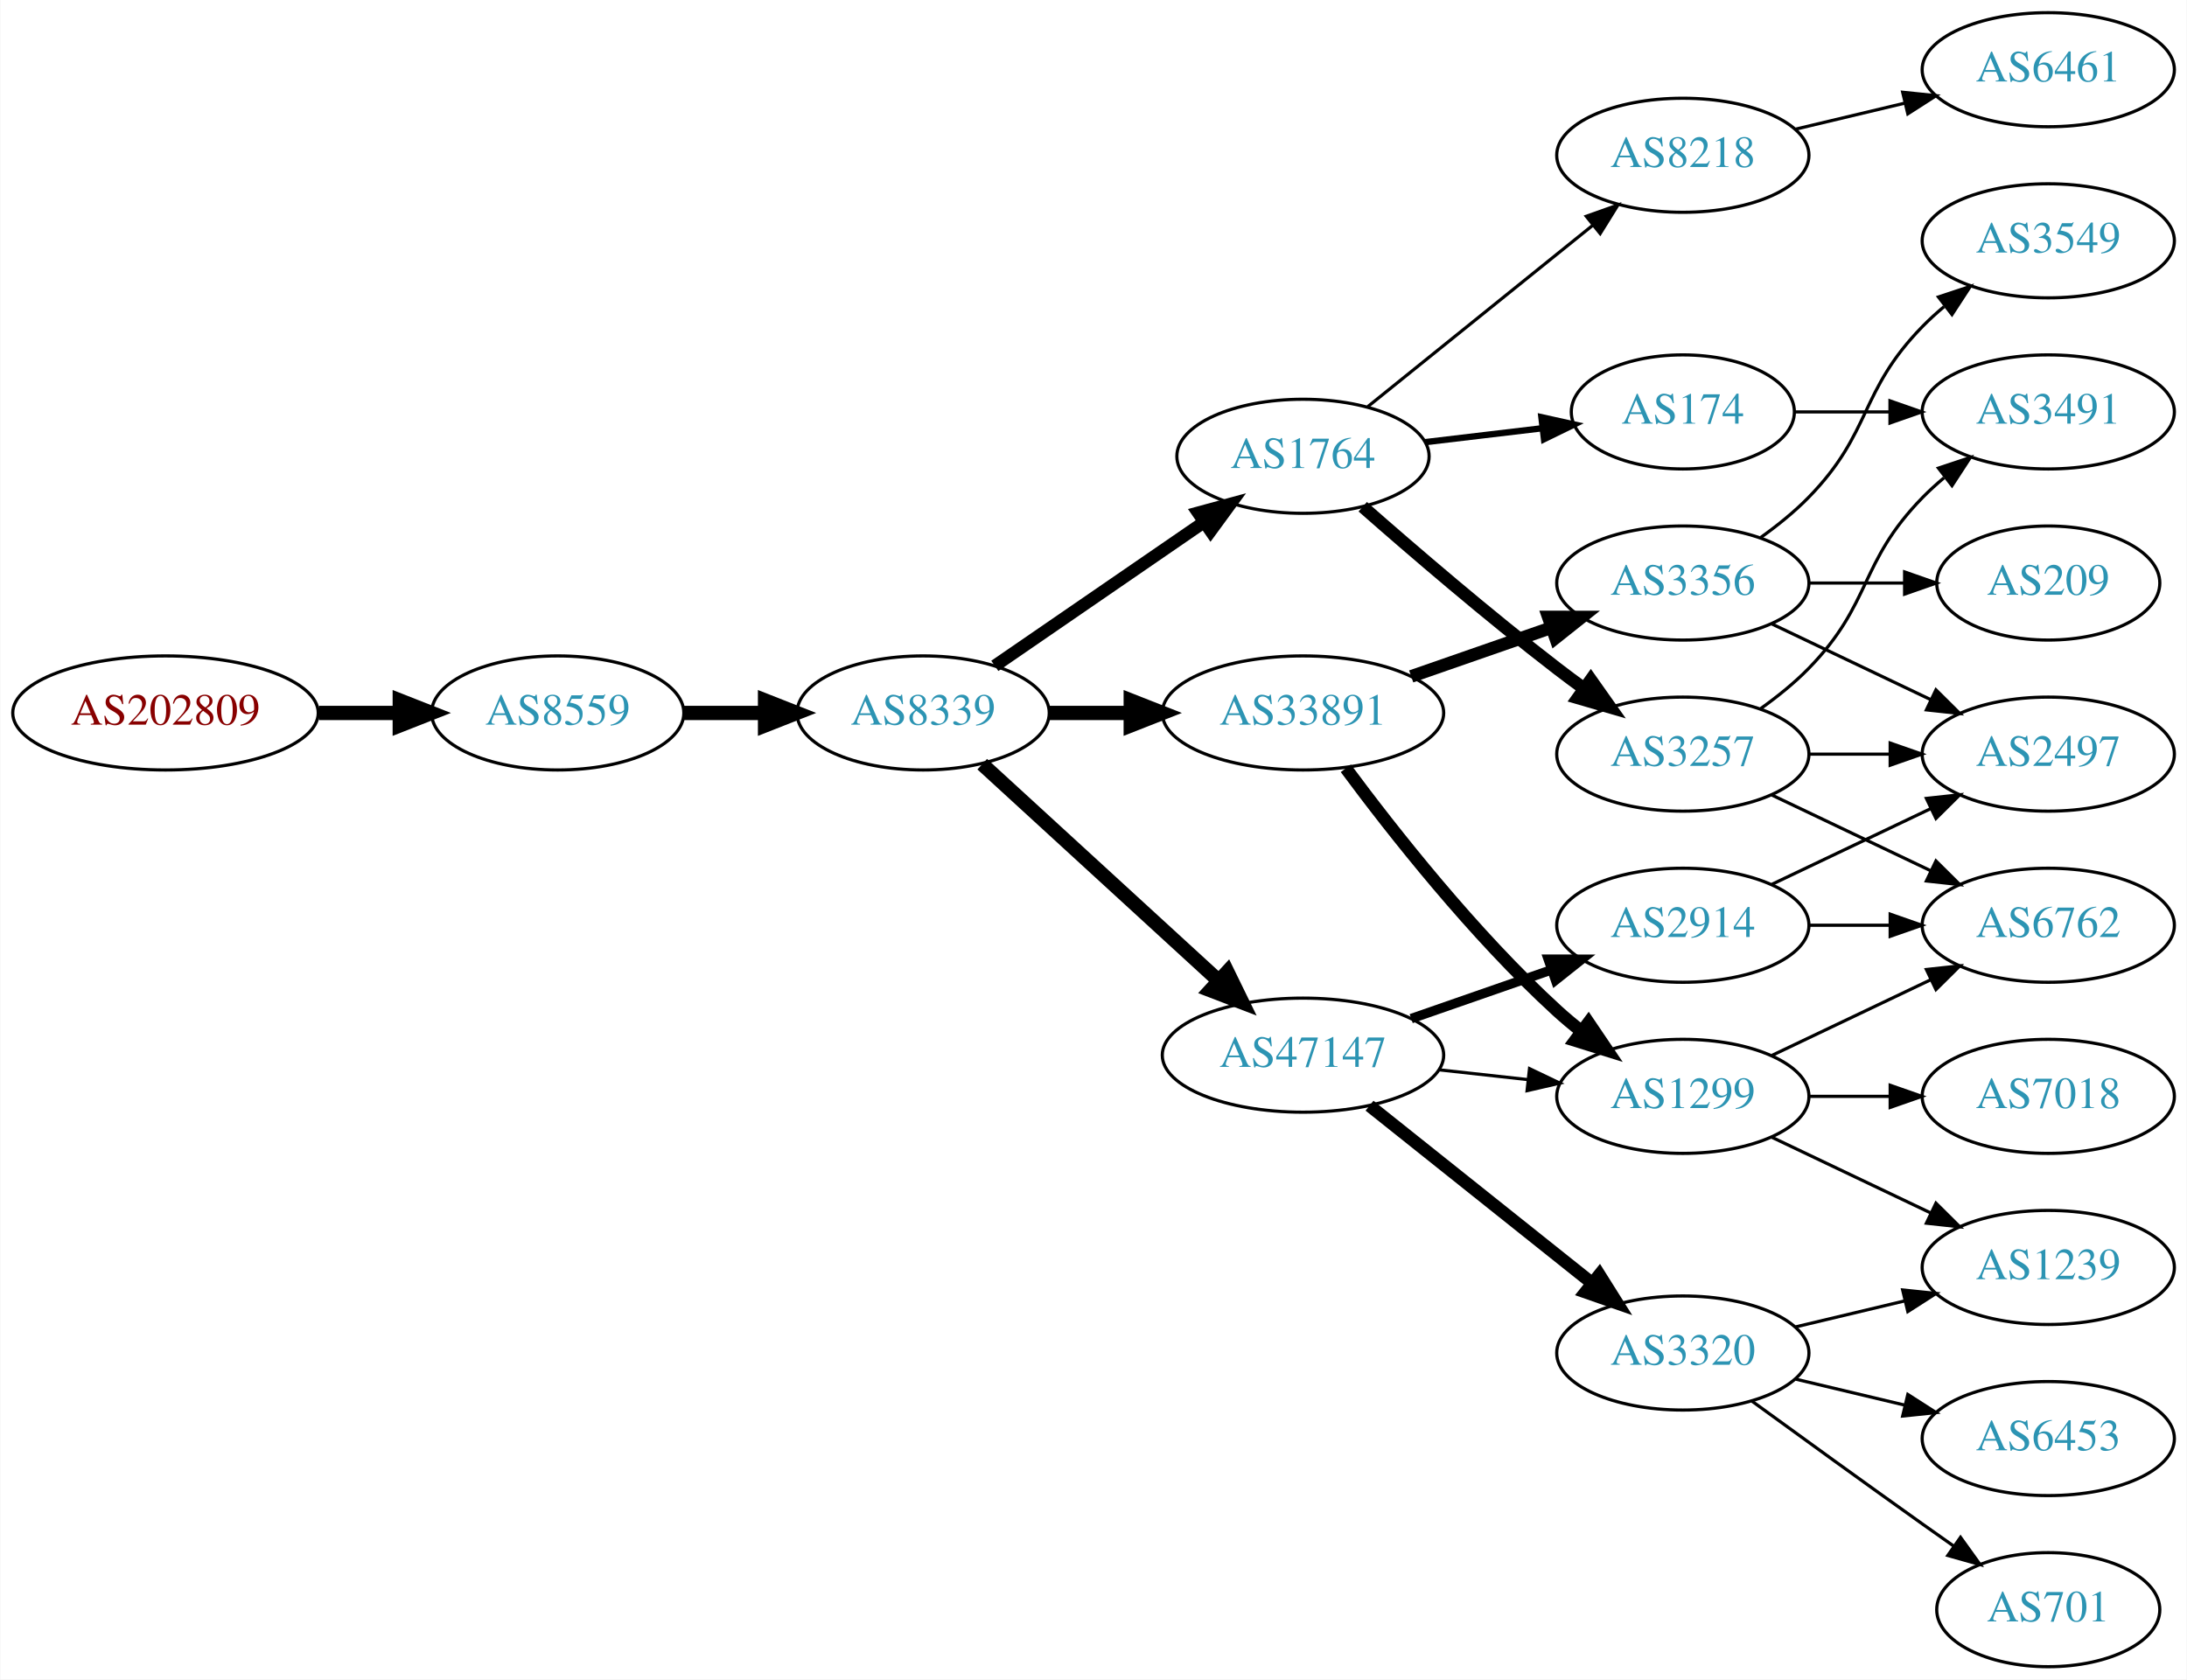
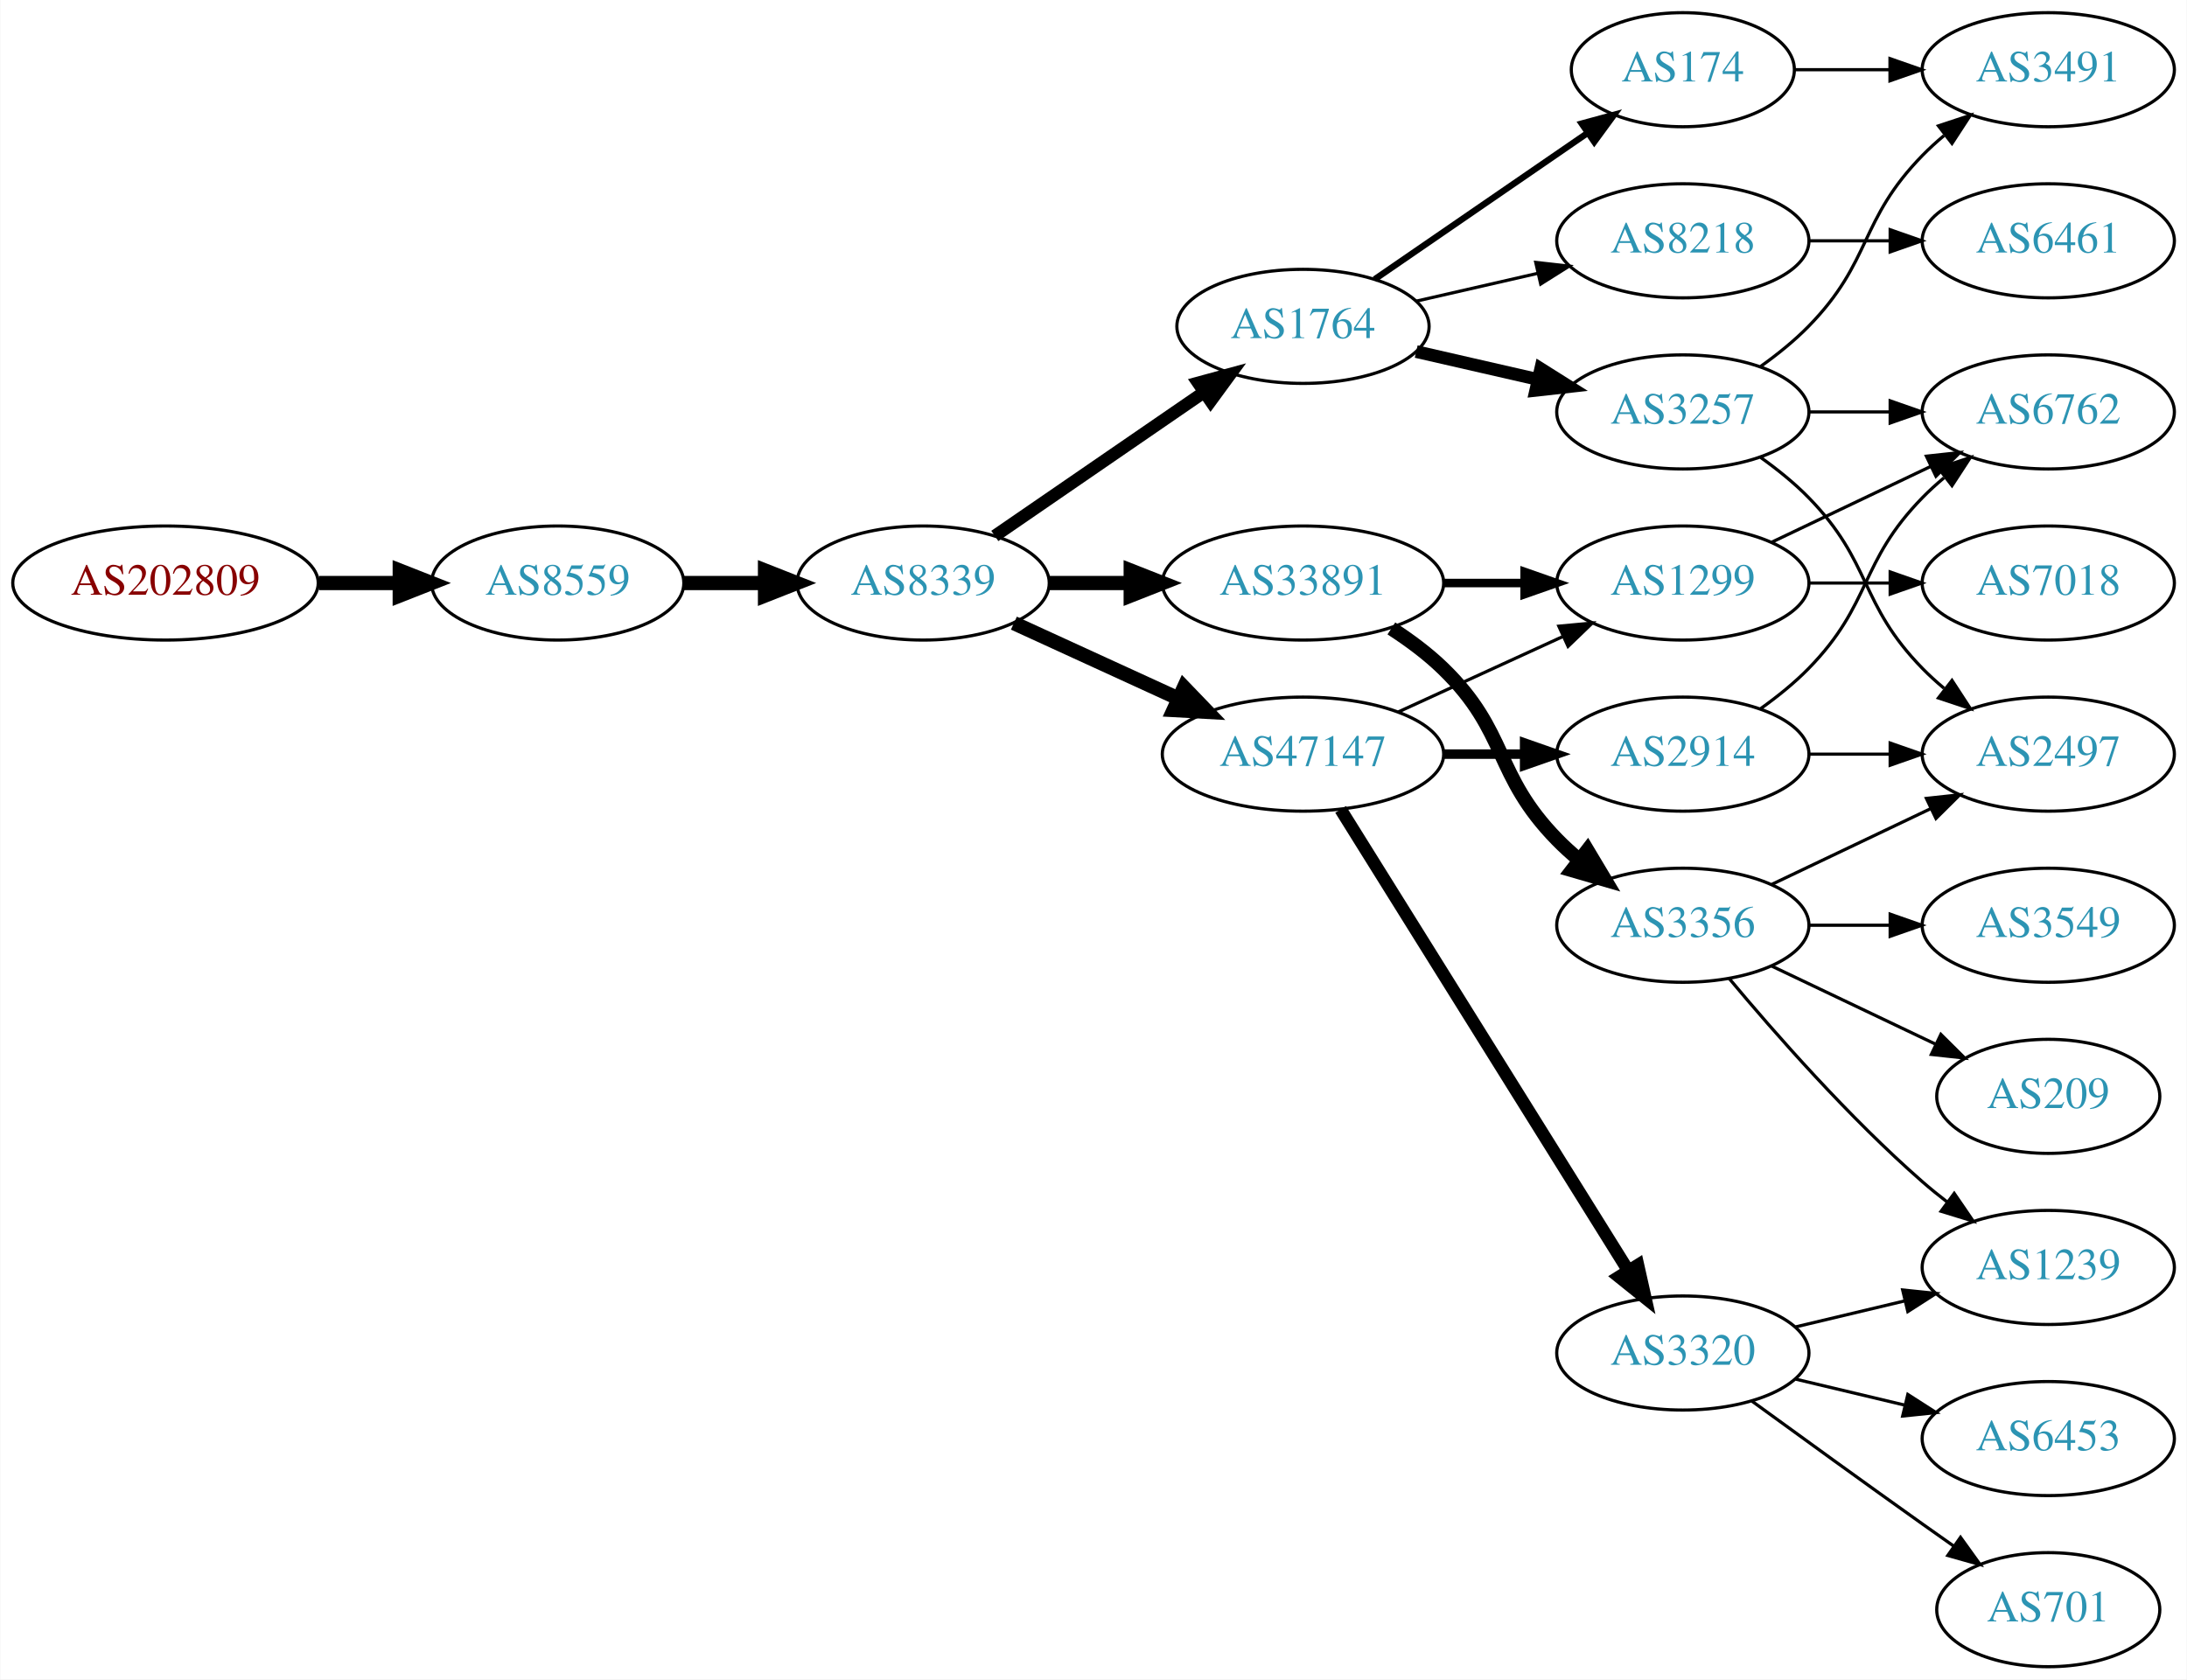
<svg xmlns="http://www.w3.org/2000/svg" xmlns:xlink="http://www.w3.org/1999/xlink" width="690pt" height="530pt" viewBox="0.00 0.00 689.76 530.00">
  <g id="graph0" class="graph" transform="scale(1 1) rotate(0) translate(4 526)">
    <polygon fill="white" stroke="none" points="-4,4 -4,-526 685.755,-526 685.755,4 -4,4" />
    <g id="node1" class="node">
      <g id="a_node1">
        <a xlink:href="/asn/202809" xlink:title="AS202809 ~ Intigrad_Technologies [AT]">
-           <ellipse fill="#ffffff" stroke="black" cx="48.096" cy="-301" rx="48.192" ry="18" />
-           <text text-anchor="middle" x="48.096" y="-297.3" font-family="Times,serif" font-size="14.00" fill="#880000">AS202809</text>
+           <ellipse fill="#ffffff" stroke="black" cx="48.096" cy="-342" rx="48.192" ry="18" />
+           <text text-anchor="middle" x="48.096" y="-338.3" font-family="Times,serif" font-size="14.00" fill="#880000">AS202809</text>
        </a>
      </g>
    </g>
    <g id="node2" class="node">
      <g id="a_node2">
        <a xlink:href="/asn/8559" xlink:title="AS8559 ~ WELLCOM [AT]">
-           <ellipse fill="#ffffff" stroke="black" cx="171.838" cy="-301" rx="39.794" ry="18" />
-           <text text-anchor="middle" x="171.838" y="-297.3" font-family="Times,serif" font-size="14.00" fill="#2c94b3">AS8559</text>
+           <ellipse fill="#ffffff" stroke="black" cx="171.838" cy="-342" rx="39.794" ry="18" />
+           <text text-anchor="middle" x="171.838" y="-338.3" font-family="Times,serif" font-size="14.00" fill="#2c94b3">AS8559</text>
        </a>
      </g>
    </g>
    <g id="edge1" class="edge">
-       <path fill="none" stroke="black" stroke-width="4.5" d="M96.513,-301C104.867,-301 113.577,-301 121.969,-301" />
-       <polygon fill="black" stroke="black" stroke-width="4.5" points="122.004,-304.938 132.004,-301 122.004,-297.063 122.004,-304.938" />
+       <path fill="none" stroke="black" stroke-width="4.5" d="M96.513,-342C104.867,-342 113.577,-342 121.969,-342" />
+       <polygon fill="black" stroke="black" stroke-width="4.5" points="122.004,-345.938 132.004,-342 122.004,-338.063 122.004,-345.938" />
    </g>
    <g id="node3" class="node">
      <g id="a_node3">
        <a xlink:href="/asn/8339" xlink:title="AS8339 ~ kabelplus GmbH [AT]">
-           <ellipse fill="#ffffff" stroke="black" cx="287.131" cy="-301" rx="39.794" ry="18" />
-           <text text-anchor="middle" x="287.131" y="-297.3" font-family="Times,serif" font-size="14.00" fill="#2c94b3">AS8339</text>
+           <ellipse fill="#ffffff" stroke="black" cx="287.131" cy="-342" rx="39.794" ry="18" />
+           <text text-anchor="middle" x="287.131" y="-338.3" font-family="Times,serif" font-size="14.00" fill="#2c94b3">AS8339</text>
        </a>
      </g>
    </g>
    <g id="edge2" class="edge">
-       <path fill="none" stroke="black" stroke-width="4.5" d="M211.51,-301C219.713,-301 228.477,-301 237.009,-301" />
-       <polygon fill="black" stroke="black" stroke-width="4.5" points="237.248,-304.938 247.248,-301 237.248,-297.063 237.248,-304.938" />
+       <path fill="none" stroke="black" stroke-width="4.5" d="M211.51,-342C219.713,-342 228.477,-342 237.009,-342" />
+       <polygon fill="black" stroke="black" stroke-width="4.5" points="237.248,-345.938 247.248,-342 237.248,-338.063 237.248,-345.938" />
    </g>
    <g id="node4" class="node">
      <g id="a_node4">
-         <a xlink:href="/asn/47147" xlink:title="AS47147 ~ ANEXIA Internetdienstleistungs GmbH [AT]">
-           <ellipse fill="#ffffff" stroke="black" cx="406.973" cy="-193" rx="44.393" ry="18" />
-           <text text-anchor="middle" x="406.973" y="-189.3" font-family="Times,serif" font-size="14.00" fill="#2c94b3">AS47147</text>
+         <a xlink:href="/asn/1764" xlink:title="AS1764 ~ NEXTLAYER-AS [AT]">
+           <ellipse fill="#ffffff" stroke="black" cx="406.973" cy="-423" rx="39.794" ry="18" />
+           <text text-anchor="middle" x="406.973" y="-419.3" font-family="Times,serif" font-size="14.00" fill="#2c94b3">AS1764</text>
        </a>
      </g>
    </g>
    <g id="edge3" class="edge">
-       <path fill="none" stroke="black" stroke-width="4.5" d="M305.773,-284.831C325.531,-266.724 357.733,-237.211 380.285,-216.543" />
-       <polygon fill="black" stroke="black" stroke-width="4.5" points="383.111,-219.294 387.823,-209.635 377.79,-213.488 383.111,-219.294" />
+       <path fill="none" stroke="black" stroke-width="3.938" d="M309.745,-356.857C328.234,-369.565 355.047,-387.995 375.677,-402.175" />
+       <polygon fill="black" stroke="black" stroke-width="3.938" points="373.874,-405.183 384.097,-407.963 377.839,-399.414 373.874,-405.183" />
    </g>
    <g id="node5" class="node">
      <g id="a_node5">
-         <a xlink:href="/asn/1764" xlink:title="AS1764 ~ NEXTLAYER-AS [AT]">
-           <ellipse fill="#ffffff" stroke="black" cx="406.973" cy="-382" rx="39.794" ry="18" />
-           <text text-anchor="middle" x="406.973" y="-378.3" font-family="Times,serif" font-size="14.00" fill="#2c94b3">AS1764</text>
+         <a xlink:href="/asn/33891" xlink:title="AS33891 ~ CORE-BACKBONE GMBH GLOBAL NETWORK [DE]">
+           <ellipse fill="#ffffff" stroke="black" cx="406.973" cy="-342" rx="44.393" ry="18" />
+           <text text-anchor="middle" x="406.973" y="-338.3" font-family="Times,serif" font-size="14.00" fill="#2c94b3">AS33891</text>
        </a>
      </g>
    </g>
    <g id="edge4" class="edge">
-       <path fill="none" stroke="black" stroke-width="3.938" d="M309.745,-315.857C328.234,-328.565 355.047,-346.995 375.677,-361.175" />
-       <polygon fill="black" stroke="black" stroke-width="3.938" points="373.874,-364.183 384.097,-366.963 377.839,-358.414 373.874,-364.183" />
+       <path fill="none" stroke="black" stroke-width="4.5" d="M327.044,-342C335.146,-342 343.821,-342 352.348,-342" />
+       <polygon fill="black" stroke="black" stroke-width="4.5" points="352.625,-345.938 362.625,-342 352.625,-338.063 352.625,-345.938" />
    </g>
    <g id="node6" class="node">
      <g id="a_node6">
-         <a xlink:href="/asn/33891" xlink:title="AS33891 ~ CORE-BACKBONE GMBH GLOBAL NETWORK [DE]">
-           <ellipse fill="#ffffff" stroke="black" cx="406.973" cy="-301" rx="44.393" ry="18" />
-           <text text-anchor="middle" x="406.973" y="-297.3" font-family="Times,serif" font-size="14.00" fill="#2c94b3">AS33891</text>
+         <a xlink:href="/asn/47147" xlink:title="AS47147 ~ ANEXIA Internetdienstleistungs GmbH [AT]">
+           <ellipse fill="#ffffff" stroke="black" cx="406.973" cy="-288" rx="44.393" ry="18" />
+           <text text-anchor="middle" x="406.973" y="-284.3" font-family="Times,serif" font-size="14.00" fill="#2c94b3">AS47147</text>
        </a>
      </g>
    </g>
    <g id="edge5" class="edge">
-       <path fill="none" stroke="black" stroke-width="4.5" d="M327.044,-301C335.146,-301 343.821,-301 352.348,-301" />
-       <polygon fill="black" stroke="black" stroke-width="4.5" points="352.625,-304.938 362.625,-301 352.625,-297.063 352.625,-304.938" />
+       <path fill="none" stroke="black" stroke-width="4.5" d="M315.76,-329.339C331.258,-322.238 350.824,-313.272 367.771,-305.506" />
+       <polygon fill="black" stroke="black" stroke-width="4.5" points="369.423,-309.08 376.873,-301.335 366.142,-301.921 369.423,-309.08" />
    </g>
    <g id="node7" class="node">
      <g id="a_node7">
-         <a xlink:href="/asn/2914" xlink:title="AS2914 ~ NTT America, Inc. [US]">
-           <ellipse fill="#ffffff" stroke="black" cx="526.816" cy="-234" rx="39.794" ry="18" />
-           <text text-anchor="middle" x="526.816" y="-230.3" font-family="Times,serif" font-size="14.00" fill="#2c94b3">AS2914</text>
+         <a xlink:href="/asn/174" xlink:title="AS174 ~ Cogent Communications [US]">
+           <ellipse fill="#ffffff" stroke="black" cx="526.816" cy="-504" rx="35.194" ry="18" />
+           <text text-anchor="middle" x="526.816" y="-500.3" font-family="Times,serif" font-size="14.00" fill="#2c94b3">AS174</text>
        </a>
      </g>
    </g>
    <g id="edge6" class="edge">
-       <path fill="none" stroke="black" stroke-width="3" d="M441.113,-204.53C454.83,-209.302 470.87,-214.883 485.279,-219.896" />
-       <polygon fill="black" stroke="black" stroke-width="3" points="484.351,-223.279 494.946,-223.26 486.651,-216.668 484.351,-223.279" />
+       <path fill="none" stroke="black" stroke-width="2" d="M429.588,-437.857C448.425,-450.805 475.905,-469.693 496.68,-483.973" />
+       <polygon fill="black" stroke="black" stroke-width="2" points="494.906,-487.001 505.129,-489.781 498.871,-481.232 494.906,-487.001" />
    </g>
    <g id="node8" class="node">
      <g id="a_node8">
+         <a xlink:href="/asn/8218" xlink:title="AS8218 ~ legacy Neotelecoms [FR]">
+           <ellipse fill="#ffffff" stroke="black" cx="526.816" cy="-450" rx="39.794" ry="18" />
+           <text text-anchor="middle" x="526.816" y="-446.3" font-family="Times,serif" font-size="14.00" fill="#2c94b3">AS8218</text>
+         </a>
+       </g>
+     </g>
+     <g id="edge7" class="edge">
+       <path fill="none" stroke="black" d="M442.693,-430.955C454.693,-433.704 468.314,-436.825 481.006,-439.733" />
+       <polygon fill="black" stroke="black" points="480.409,-443.187 490.938,-442.009 481.972,-436.364 480.409,-443.187" />
+     </g>
+     <g id="node9" class="node">
+       <g id="a_node9">
+         <a xlink:href="/asn/3257" xlink:title="AS3257 ~ GTT [DE]">
+           <ellipse fill="#ffffff" stroke="black" cx="526.816" cy="-396" rx="39.794" ry="18" />
+           <text text-anchor="middle" x="526.816" y="-392.3" font-family="Times,serif" font-size="14.00" fill="#2c94b3">AS3257</text>
+         </a>
+       </g>
+     </g>
+     <g id="edge8" class="edge">
+       <path fill="none" stroke="black" stroke-width="4" d="M442.693,-415.045C454.693,-412.296 468.314,-409.175 481.006,-406.267" />
+       <polygon fill="black" stroke="black" stroke-width="4" points="481.972,-409.636 490.938,-403.991 480.409,-402.813 481.972,-409.636" />
+     </g>
+     <g id="node12" class="node">
+       <g id="a_node12">
+         <a xlink:href="/asn/1299" xlink:title="AS1299 ~ Telia Carrier [EU]">
+           <ellipse fill="#ffffff" stroke="black" cx="526.816" cy="-342" rx="39.794" ry="18" />
+           <text text-anchor="middle" x="526.816" y="-338.3" font-family="Times,serif" font-size="14.00" fill="#2c94b3">AS1299</text>
+         </a>
+       </g>
+     </g>
+     <g id="edge11" class="edge">
+       <path fill="none" stroke="black" stroke-width="2.7" d="M451.185,-342C459.497,-342 468.26,-342 476.742,-342" />
+       <polygon fill="black" stroke="black" stroke-width="2.7" points="476.901,-345.5 486.901,-342 476.901,-338.5 476.901,-345.5" />
+     </g>
+     <g id="node13" class="node">
+       <g id="a_node13">
+         <a xlink:href="/asn/3356" xlink:title="AS3356 ~ Level 3 Parent, LLC [US]">
+           <ellipse fill="#ffffff" stroke="black" cx="526.816" cy="-234" rx="39.794" ry="18" />
+           <text text-anchor="middle" x="526.816" y="-230.3" font-family="Times,serif" font-size="14.00" fill="#2c94b3">AS3356</text>
+         </a>
+       </g>
+     </g>
+     <g id="edge12" class="edge">
+       <path fill="none" stroke="black" stroke-width="4.5" d="M434.857,-327.671C440.582,-323.964 446.348,-319.682 451.17,-315 471.863,-294.906 466.997,-281.617 487.17,-261 489.262,-258.861 491.546,-256.782 493.922,-254.79" />
+       <polygon fill="black" stroke="black" stroke-width="4.5" points="496.708,-257.614 502.222,-248.389 491.899,-251.379 496.708,-257.614" />
+     </g>
+     <g id="edge15" class="edge">
+       <path fill="none" stroke="black" d="M437.103,-301.348C452.714,-308.502 472.112,-317.391 488.784,-325.03" />
+       <polygon fill="black" stroke="black" points="487.687,-328.378 498.236,-329.362 490.603,-322.014 487.687,-328.378" />
+     </g>
+     <g id="node16" class="node">
+       <g id="a_node16">
        <a xlink:href="/asn/3320" xlink:title="AS3320 ~ DTAG [DE]">
          <ellipse fill="#ffffff" stroke="black" cx="526.816" cy="-99" rx="39.794" ry="18" />
          <text text-anchor="middle" x="526.816" y="-95.3" font-family="Times,serif" font-size="14.00" fill="#2c94b3">AS3320</text>
        </a>
      </g>
    </g>
-     <g id="edge7" class="edge">
-       <path fill="none" stroke="black" stroke-width="4" d="M427.964,-177.054C447.295,-161.634 476.747,-138.141 498.289,-120.957" />
-       <polygon fill="black" stroke="black" stroke-width="4" points="500.486,-123.682 506.121,-114.71 496.121,-118.21 500.486,-123.682" />
-     </g>
-     <g id="node9" class="node">
-       <g id="a_node9">
-         <a xlink:href="/asn/1299" xlink:title="AS1299 ~ Telia Carrier [EU]">
-           <ellipse fill="#ffffff" stroke="black" cx="526.816" cy="-180" rx="39.794" ry="18" />
-           <text text-anchor="middle" x="526.816" y="-176.3" font-family="Times,serif" font-size="14.00" fill="#2c94b3">AS1299</text>
-         </a>
-       </g>
-     </g>
-     <g id="edge8" class="edge">
-       <path fill="none" stroke="black" d="M449.852,-188.38C458.889,-187.383 468.51,-186.322 477.761,-185.301" />
-       <polygon fill="black" stroke="black" points="478.442,-188.747 487.998,-184.172 477.674,-181.79 478.442,-188.747" />
+     <g id="edge16" class="edge">
+       <path fill="none" stroke="black" stroke-width="4" d="M418.849,-270.558C439.632,-237.225 485.093,-164.314 509.521,-125.134" />
+       <polygon fill="black" stroke="black" stroke-width="4" points="512.646,-126.737 514.967,-116.4 506.706,-123.034 512.646,-126.737" />
+     </g>
+     <g id="node17" class="node">
+       <g id="a_node17">
+         <a xlink:href="/asn/2914" xlink:title="AS2914 ~ NTT America, Inc. [US]">
+           <ellipse fill="#ffffff" stroke="black" cx="526.816" cy="-288" rx="39.794" ry="18" />
+           <text text-anchor="middle" x="526.816" y="-284.3" font-family="Times,serif" font-size="14.00" fill="#2c94b3">AS2914</text>
+         </a>
+       </g>
+     </g>
+     <g id="edge17" class="edge">
+       <path fill="none" stroke="black" stroke-width="3" d="M451.185,-288C459.497,-288 468.26,-288 476.742,-288" />
+       <polygon fill="black" stroke="black" stroke-width="3" points="476.901,-291.5 486.901,-288 476.901,-284.5 476.901,-291.5" />
+     </g>
+     <g id="node11" class="node">
+       <g id="a_node11">
+         <a xlink:href="/asn/3491" xlink:title="AS3491 ~ PCCW Global, Inc. [US]">
+           <ellipse fill="#ffffff" stroke="black" cx="642.109" cy="-504" rx="39.794" ry="18" />
+           <text text-anchor="middle" x="642.109" y="-500.3" font-family="Times,serif" font-size="14.00" fill="#2c94b3">AS3491</text>
+         </a>
+       </g>
+     </g>
+     <g id="edge10" class="edge">
+       <path fill="none" stroke="black" d="M562.115,-504C571.492,-504 581.843,-504 591.877,-504" />
+       <polygon fill="black" stroke="black" points="592.166,-507.5 602.166,-504 592.166,-500.5 592.166,-507.5" />
    </g>
    <g id="node10" class="node">
      <g id="a_node10">
-         <a xlink:href="/asn/174" xlink:title="AS174 ~ Cogent Communications [US]">
-           <ellipse fill="#ffffff" stroke="black" cx="526.816" cy="-396" rx="35.194" ry="18" />
-           <text text-anchor="middle" x="526.816" y="-392.3" font-family="Times,serif" font-size="14.00" fill="#2c94b3">AS174</text>
+         <a xlink:href="/asn/6461" xlink:title="AS6461 ~ Zayo Bandwidth [US]">
+           <ellipse fill="#ffffff" stroke="black" cx="642.109" cy="-450" rx="39.794" ry="18" />
+           <text text-anchor="middle" x="642.109" y="-446.3" font-family="Times,serif" font-size="14.00" fill="#2c94b3">AS6461</text>
        </a>
      </g>
    </g>
    <g id="edge9" class="edge">
-       <path fill="none" stroke="black" stroke-width="2" d="M445.584,-386.468C457.253,-387.855 470.212,-389.394 482.252,-390.824" />
-       <polygon fill="black" stroke="black" stroke-width="2" points="482.196,-394.342 492.539,-392.047 483.022,-387.391 482.196,-394.342" />
-     </g>
-     <g id="node11" class="node">
-       <g id="a_node11">
-         <a xlink:href="/asn/3257" xlink:title="AS3257 ~ GTT [DE]">
-           <ellipse fill="#ffffff" stroke="black" cx="526.816" cy="-288" rx="39.794" ry="18" />
-           <text text-anchor="middle" x="526.816" y="-284.3" font-family="Times,serif" font-size="14.00" fill="#2c94b3">AS3257</text>
-         </a>
-       </g>
-     </g>
-     <g id="edge10" class="edge">
-       <path fill="none" stroke="black" stroke-width="4" d="M425.825,-366.078C441.624,-352.186 465.477,-331.697 487.17,-315 489.912,-312.889 492.803,-310.739 495.718,-308.62" />
-       <polygon fill="black" stroke="black" stroke-width="4" points="497.785,-311.445 503.896,-302.791 493.721,-305.745 497.785,-311.445" />
-     </g>
-     <g id="node12" class="node">
-       <g id="a_node12">
-         <a xlink:href="/asn/8218" xlink:title="AS8218 ~ legacy Neotelecoms [FR]">
-           <ellipse fill="#ffffff" stroke="black" cx="526.816" cy="-477" rx="39.794" ry="18" />
-           <text text-anchor="middle" x="526.816" y="-473.3" font-family="Times,serif" font-size="14.00" fill="#2c94b3">AS8218</text>
-         </a>
-       </g>
-     </g>
-     <g id="edge11" class="edge">
-       <path fill="none" stroke="black" d="M427.433,-397.687C446.794,-413.295 476.675,-437.385 498.428,-454.921" />
-       <polygon fill="black" stroke="black" points="496.346,-457.738 506.328,-461.289 500.739,-452.288 496.346,-457.738" />
-     </g>
-     <g id="edge14" class="edge">
-       <path fill="none" stroke="black" stroke-width="4" d="M420.494,-283.531C435.173,-263.714 460.859,-231.036 487.17,-207 489.587,-204.792 492.192,-202.615 494.868,-200.512" />
-       <polygon fill="black" stroke="black" stroke-width="4" points="497.051,-203.251 502.988,-194.476 492.874,-197.633 497.051,-203.251" />
-     </g>
-     <g id="node14" class="node">
-       <g id="a_node14">
-         <a xlink:href="/asn/3356" xlink:title="AS3356 ~ Level 3 Parent, LLC [US]">
-           <ellipse fill="#ffffff" stroke="black" cx="526.816" cy="-342" rx="39.794" ry="18" />
-           <text text-anchor="middle" x="526.816" y="-338.3" font-family="Times,serif" font-size="14.00" fill="#2c94b3">AS3356</text>
-         </a>
-       </g>
-     </g>
-     <g id="edge13" class="edge">
-       <path fill="none" stroke="black" stroke-width="4" d="M441.113,-312.53C454.83,-317.302 470.87,-322.883 485.279,-327.896" />
-       <polygon fill="black" stroke="black" stroke-width="4" points="484.351,-331.279 494.946,-331.26 486.651,-324.668 484.351,-331.279" />
-     </g>
-     <g id="node17" class="node">
-       <g id="a_node17">
+       <path fill="none" stroke="black" d="M566.488,-450C574.691,-450 583.455,-450 591.987,-450" />
+       <polygon fill="black" stroke="black" points="592.227,-453.5 602.226,-450 592.226,-446.5 592.227,-453.5" />
+     </g>
+     <g id="edge21" class="edge">
+       <path fill="none" stroke="black" d="M551.41,-410.389C556.666,-414.148 561.998,-418.437 566.463,-423 586.635,-443.617 582.29,-456.383 602.463,-477 604.555,-479.139 606.839,-481.218 609.215,-483.21" />
+       <polygon fill="black" stroke="black" points="607.459,-486.275 617.515,-489.611 611.734,-480.732 607.459,-486.275" />
+     </g>
+     <g id="node15" class="node">
+       <g id="a_node15">
+         <a xlink:href="/asn/6762" xlink:title="AS6762 ~ TELECOM ITALIA SPARKLE S.p.A. [IT]">
+           <ellipse fill="#ffffff" stroke="black" cx="642.109" cy="-396" rx="39.794" ry="18" />
+           <text text-anchor="middle" x="642.109" y="-392.3" font-family="Times,serif" font-size="14.00" fill="#2c94b3">AS6762</text>
+         </a>
+       </g>
+     </g>
+     <g id="edge23" class="edge">
+       <path fill="none" stroke="black" d="M566.488,-396C574.691,-396 583.455,-396 591.987,-396" />
+       <polygon fill="black" stroke="black" points="592.227,-399.5 602.226,-396 592.226,-392.5 592.227,-399.5" />
+     </g>
+     <g id="node21" class="node">
+       <g id="a_node21">
        <a xlink:href="/asn/2497" xlink:title="AS2497 ~ Internet Initiative Japan Inc. [JP]">
          <ellipse fill="#ffffff" stroke="black" cx="642.109" cy="-288" rx="39.794" ry="18" />
          <text text-anchor="middle" x="642.109" y="-284.3" font-family="Times,serif" font-size="14.00" fill="#2c94b3">AS2497</text>
        </a>
      </g>
    </g>
-     <g id="edge29" class="edge">
+     <g id="edge22" class="edge">
+       <path fill="none" stroke="black" d="M551.41,-381.611C556.666,-377.852 561.998,-373.563 566.463,-369 586.635,-348.383 582.29,-335.617 602.463,-315 604.555,-312.861 606.839,-310.782 609.215,-308.79" />
+       <polygon fill="black" stroke="black" points="611.734,-311.268 617.515,-302.389 607.459,-305.725 611.734,-311.268" />
+     </g>
+     <g id="node14" class="node">
+       <g id="a_node14">
+         <a xlink:href="/asn/7018" xlink:title="AS7018 ~ AT&amp;T Services, Inc. [US]">
+           <ellipse fill="#ffffff" stroke="black" cx="642.109" cy="-342" rx="39.794" ry="18" />
+           <text text-anchor="middle" x="642.109" y="-338.3" font-family="Times,serif" font-size="14.00" fill="#2c94b3">AS7018</text>
+         </a>
+       </g>
+     </g>
+     <g id="edge13" class="edge">
+       <path fill="none" stroke="black" d="M566.488,-342C574.691,-342 583.455,-342 591.987,-342" />
+       <polygon fill="black" stroke="black" points="592.227,-345.5 602.226,-342 592.226,-338.5 592.227,-345.5" />
+     </g>
+     <g id="edge14" class="edge">
+       <path fill="none" stroke="black" d="M554.953,-354.934C569.946,-362.081 588.767,-371.052 604.991,-378.785" />
+       <polygon fill="black" stroke="black" points="603.661,-382.028 614.194,-383.171 606.673,-375.709 603.661,-382.028" />
+     </g>
+     <g id="node18" class="node">
+       <g id="a_node18">
+         <a xlink:href="/asn/1239" xlink:title="AS1239 ~ Sprint [US]">
+           <ellipse fill="#ffffff" stroke="black" cx="642.109" cy="-126" rx="39.794" ry="18" />
+           <text text-anchor="middle" x="642.109" y="-122.3" font-family="Times,serif" font-size="14.00" fill="#2c94b3">AS1239</text>
+         </a>
+       </g>
+     </g>
+     <g id="edge27" class="edge">
+       <path fill="none" stroke="black" d="M541.446,-217.183C555.729,-200.071 579.275,-173.255 602.463,-153 604.928,-150.846 607.567,-148.706 610.264,-146.628" />
+       <polygon fill="black" stroke="black" points="612.437,-149.375 618.418,-140.63 608.289,-143.736 612.437,-149.375" />
+     </g>
+     <g id="edge28" class="edge">
      <path fill="none" stroke="black" d="M554.953,-246.934C569.946,-254.081 588.767,-263.052 604.991,-270.785" />
      <polygon fill="black" stroke="black" points="603.661,-274.028 614.194,-275.171 606.673,-267.709 603.661,-274.028" />
    </g>
-     <g id="node18" class="node">
-       <g id="a_node18">
-         <a xlink:href="/asn/6762" xlink:title="AS6762 ~ TELECOM ITALIA SPARKLE S.p.A. [IT]">
+     <g id="node22" class="node">
+       <g id="a_node22">
+         <a xlink:href="/asn/3549" xlink:title="AS3549 ~ Level 3 Parent, LLC [US]">
          <ellipse fill="#ffffff" stroke="black" cx="642.109" cy="-234" rx="39.794" ry="18" />
-           <text text-anchor="middle" x="642.109" y="-230.3" font-family="Times,serif" font-size="14.00" fill="#2c94b3">AS6762</text>
-         </a>
-       </g>
-     </g>
-     <g id="edge28" class="edge">
+           <text text-anchor="middle" x="642.109" y="-230.3" font-family="Times,serif" font-size="14.00" fill="#2c94b3">AS3549</text>
+         </a>
+       </g>
+     </g>
+     <g id="edge26" class="edge">
      <path fill="none" stroke="black" d="M566.488,-234C574.691,-234 583.455,-234 591.987,-234" />
      <polygon fill="black" stroke="black" points="592.227,-237.5 602.226,-234 592.226,-230.5 592.227,-237.5" />
+     </g>
+     <g id="node23" class="node">
+       <g id="a_node23">
+         <a xlink:href="/asn/209" xlink:title="AS209 ~ CenturyLink Communications, LLC [US]">
+           <ellipse fill="#ffffff" stroke="black" cx="642.109" cy="-180" rx="35.194" ry="18" />
+           <text text-anchor="middle" x="642.109" y="-176.3" font-family="Times,serif" font-size="14.00" fill="#2c94b3">AS209</text>
+         </a>
+       </g>
+     </g>
+     <g id="edge29" class="edge">
+       <path fill="none" stroke="black" d="M554.953,-221.066C570.384,-213.71 589.87,-204.423 606.405,-196.541" />
+       <polygon fill="black" stroke="black" points="608.226,-199.551 615.747,-192.089 605.214,-193.232 608.226,-199.551" />
+     </g>
+     <g id="edge18" class="edge">
+       <path fill="none" stroke="black" d="M562.423,-107.248C573.295,-109.838 585.449,-112.735 596.891,-115.462" />
+       <polygon fill="black" stroke="black" points="596.175,-118.889 606.714,-117.803 597.798,-112.08 596.175,-118.889" />
    </g>
    <g id="node19" class="node">
      <g id="a_node19">
        <a xlink:href="/asn/6453" xlink:title="AS6453 ~ TATA COMMUNICATIONS (AMERICA) INC [US]">
          <ellipse fill="#ffffff" stroke="black" cx="642.109" cy="-72" rx="39.794" ry="18" />
          <text text-anchor="middle" x="642.109" y="-68.3" font-family="Times,serif" font-size="14.00" fill="#2c94b3">AS6453</text>
        </a>
      </g>
    </g>
-     <g id="edge21" class="edge">
+     <g id="edge19" class="edge">
      <path fill="none" stroke="black" d="M562.423,-90.752C573.295,-88.162 585.449,-85.265 596.891,-82.538" />
      <polygon fill="black" stroke="black" points="597.798,-85.92 606.714,-80.197 596.175,-79.111 597.798,-85.92" />
    </g>
    <g id="node20" class="node">
      <g id="a_node20">
        <a xlink:href="/asn/701" xlink:title="AS701 ~ UUNET [US]">
          <ellipse fill="#ffffff" stroke="black" cx="642.109" cy="-18" rx="35.194" ry="18" />
          <text text-anchor="middle" x="642.109" y="-14.3" font-family="Times,serif" font-size="14.00" fill="#2c94b3">AS701</text>
        </a>
      </g>
    </g>
-     <g id="edge22" class="edge">
+     <g id="edge20" class="edge">
      <path fill="none" stroke="black" d="M548.664,-83.778C563.598,-72.909 584.212,-57.975 602.463,-45 605.673,-42.718 609.042,-40.339 612.396,-37.982" />
      <polygon fill="black" stroke="black" points="614.425,-40.834 620.607,-32.23 610.409,-35.101 614.425,-40.834" />
    </g>
-     <g id="node21" class="node">
-       <g id="a_node21">
-         <a xlink:href="/asn/1239" xlink:title="AS1239 ~ Sprint [US]">
-           <ellipse fill="#ffffff" stroke="black" cx="642.109" cy="-126" rx="39.794" ry="18" />
-           <text text-anchor="middle" x="642.109" y="-122.3" font-family="Times,serif" font-size="14.00" fill="#2c94b3">AS1239</text>
-         </a>
-       </g>
-     </g>
-     <g id="edge23" class="edge">
-       <path fill="none" stroke="black" d="M562.423,-107.248C573.295,-109.838 585.449,-112.735 596.891,-115.462" />
-       <polygon fill="black" stroke="black" points="596.175,-118.889 606.714,-117.803 597.798,-112.08 596.175,-118.889" />
-     </g>
-     <g id="edge26" class="edge">
-       <path fill="none" stroke="black" d="M554.953,-192.934C569.946,-200.081 588.767,-209.052 604.991,-216.785" />
-       <polygon fill="black" stroke="black" points="603.661,-220.028 614.194,-221.171 606.673,-213.709 603.661,-220.028" />
-     </g>
    <g id="edge24" class="edge">
-       <path fill="none" stroke="black" d="M554.953,-167.066C569.946,-159.919 588.767,-150.948 604.991,-143.215" />
-       <polygon fill="black" stroke="black" points="606.673,-146.291 614.194,-138.829 603.661,-139.972 606.673,-146.291" />
-     </g>
-     <g id="node22" class="node">
-       <g id="a_node22">
-         <a xlink:href="/asn/7018" xlink:title="AS7018 ~ AT&amp;T Services, Inc. [US]">
-           <ellipse fill="#ffffff" stroke="black" cx="642.109" cy="-180" rx="39.794" ry="18" />
-           <text text-anchor="middle" x="642.109" y="-176.3" font-family="Times,serif" font-size="14.00" fill="#2c94b3">AS7018</text>
-         </a>
-       </g>
-     </g>
-     <g id="edge25" class="edge">
-       <path fill="none" stroke="black" d="M566.488,-180C574.691,-180 583.455,-180 591.987,-180" />
-       <polygon fill="black" stroke="black" points="592.227,-183.5 602.226,-180 592.226,-176.5 592.227,-183.5" />
-     </g>
-     <g id="node13" class="node">
-       <g id="a_node13">
-         <a xlink:href="/asn/3491" xlink:title="AS3491 ~ PCCW Global, Inc. [US]">
-           <ellipse fill="#ffffff" stroke="black" cx="642.109" cy="-396" rx="39.794" ry="18" />
-           <text text-anchor="middle" x="642.109" y="-392.3" font-family="Times,serif" font-size="14.00" fill="#2c94b3">AS3491</text>
-         </a>
-       </g>
-     </g>
-     <g id="edge12" class="edge">
-       <path fill="none" stroke="black" d="M562.115,-396C571.492,-396 581.843,-396 591.877,-396" />
-       <polygon fill="black" stroke="black" points="592.166,-399.5 602.166,-396 592.166,-392.5 592.166,-399.5" />
-     </g>
-     <g id="edge18" class="edge">
      <path fill="none" stroke="black" d="M551.41,-302.389C556.666,-306.148 561.998,-310.437 566.463,-315 586.635,-335.617 582.29,-348.383 602.463,-369 604.555,-371.139 606.839,-373.218 609.215,-375.21" />
      <polygon fill="black" stroke="black" points="607.459,-378.275 617.515,-381.611 611.734,-372.732 607.459,-378.275" />
    </g>
-     <g id="edge20" class="edge">
+     <g id="edge25" class="edge">
      <path fill="none" stroke="black" d="M566.488,-288C574.691,-288 583.455,-288 591.987,-288" />
      <polygon fill="black" stroke="black" points="592.227,-291.5 602.226,-288 592.226,-284.5 592.227,-291.5" />
    </g>
-     <g id="edge19" class="edge">
-       <path fill="none" stroke="black" d="M554.953,-275.066C569.946,-267.919 588.767,-258.948 604.991,-251.215" />
-       <polygon fill="black" stroke="black" points="606.673,-254.291 614.194,-246.829 603.661,-247.972 606.673,-254.291" />
-     </g>
-     <g id="node23" class="node">
-       <g id="a_node23">
-         <a xlink:href="/asn/6461" xlink:title="AS6461 ~ Zayo Bandwidth [US]">
-           <ellipse fill="#ffffff" stroke="black" cx="642.109" cy="-504" rx="39.794" ry="18" />
-           <text text-anchor="middle" x="642.109" y="-500.3" font-family="Times,serif" font-size="14.00" fill="#2c94b3">AS6461</text>
-         </a>
-       </g>
-     </g>
-     <g id="edge27" class="edge">
-       <path fill="none" stroke="black" d="M562.423,-485.248C573.295,-487.838 585.449,-490.735 596.891,-493.462" />
-       <polygon fill="black" stroke="black" points="596.175,-496.889 606.714,-495.803 597.798,-490.08 596.175,-496.889" />
-     </g>
-     <g id="node15" class="node">
-       <g id="a_node15">
-         <a xlink:href="/asn/209" xlink:title="AS209 ~ CenturyLink Communications, LLC [US]">
-           <ellipse fill="#ffffff" stroke="black" cx="642.109" cy="-342" rx="35.194" ry="18" />
-           <text text-anchor="middle" x="642.109" y="-338.3" font-family="Times,serif" font-size="14.00" fill="#2c94b3">AS209</text>
-         </a>
-       </g>
-     </g>
-     <g id="edge15" class="edge">
-       <path fill="none" stroke="black" d="M566.488,-342C576.194,-342 586.684,-342 596.647,-342" />
-       <polygon fill="black" stroke="black" points="596.784,-345.5 606.783,-342 596.783,-338.5 596.784,-345.5" />
-     </g>
-     <g id="node16" class="node">
-       <g id="a_node16">
-         <a xlink:href="/asn/3549" xlink:title="AS3549 ~ Level 3 Parent, LLC [US]">
-           <ellipse fill="#ffffff" stroke="black" cx="642.109" cy="-450" rx="39.794" ry="18" />
-           <text text-anchor="middle" x="642.109" y="-446.3" font-family="Times,serif" font-size="14.00" fill="#2c94b3">AS3549</text>
-         </a>
-       </g>
-     </g>
-     <g id="edge16" class="edge">
-       <path fill="none" stroke="black" d="M551.41,-356.389C556.666,-360.148 561.998,-364.437 566.463,-369 586.635,-389.617 582.29,-402.383 602.463,-423 604.555,-425.139 606.839,-427.218 609.215,-429.21" />
-       <polygon fill="black" stroke="black" points="607.459,-432.275 617.515,-435.611 611.734,-426.732 607.459,-432.275" />
-     </g>
-     <g id="edge17" class="edge">
-       <path fill="none" stroke="black" d="M554.953,-329.066C569.946,-321.919 588.767,-312.948 604.991,-305.215" />
-       <polygon fill="black" stroke="black" points="606.673,-308.291 614.194,-300.829 603.661,-301.972 606.673,-308.291" />
-     </g>
  </g>
</svg>
